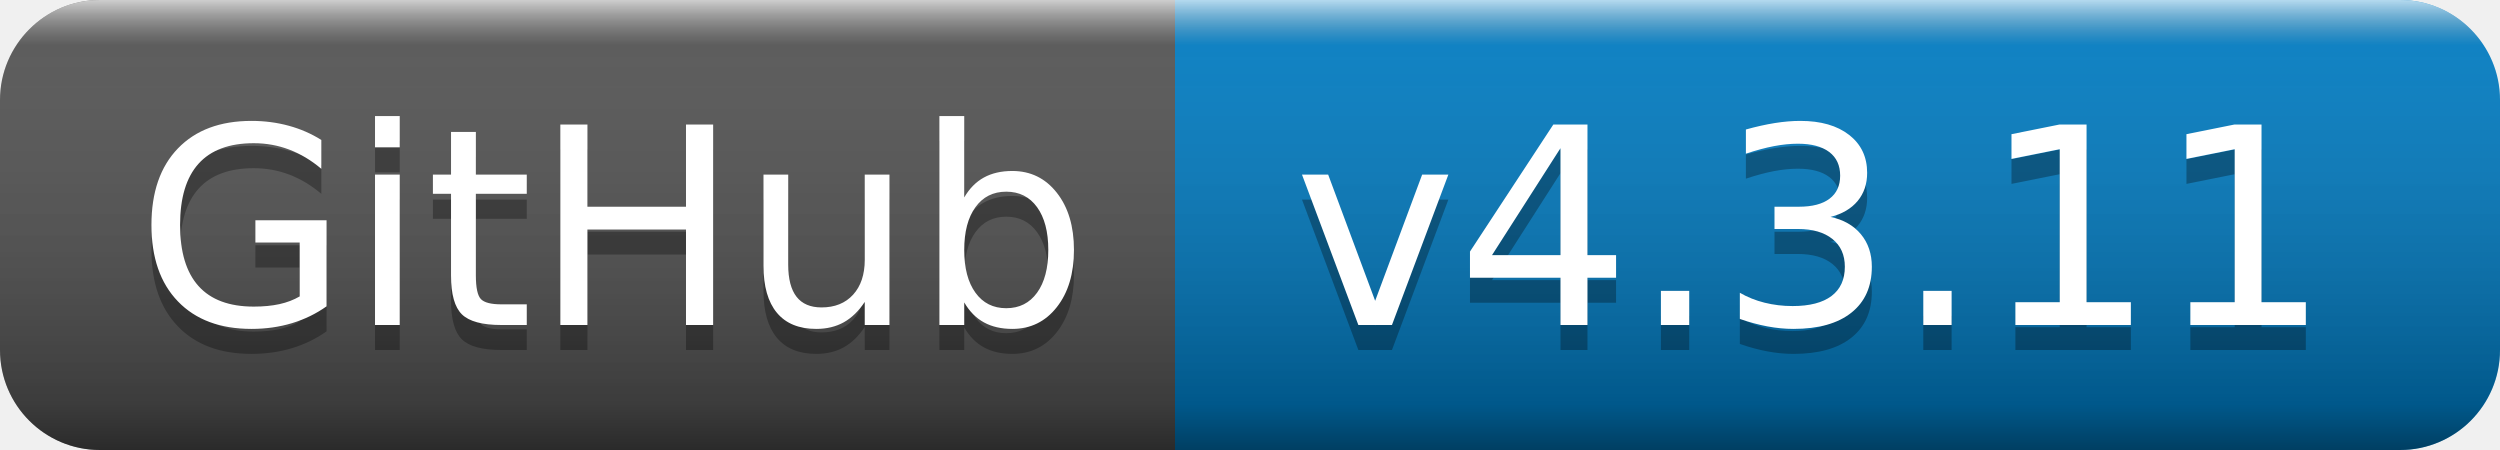
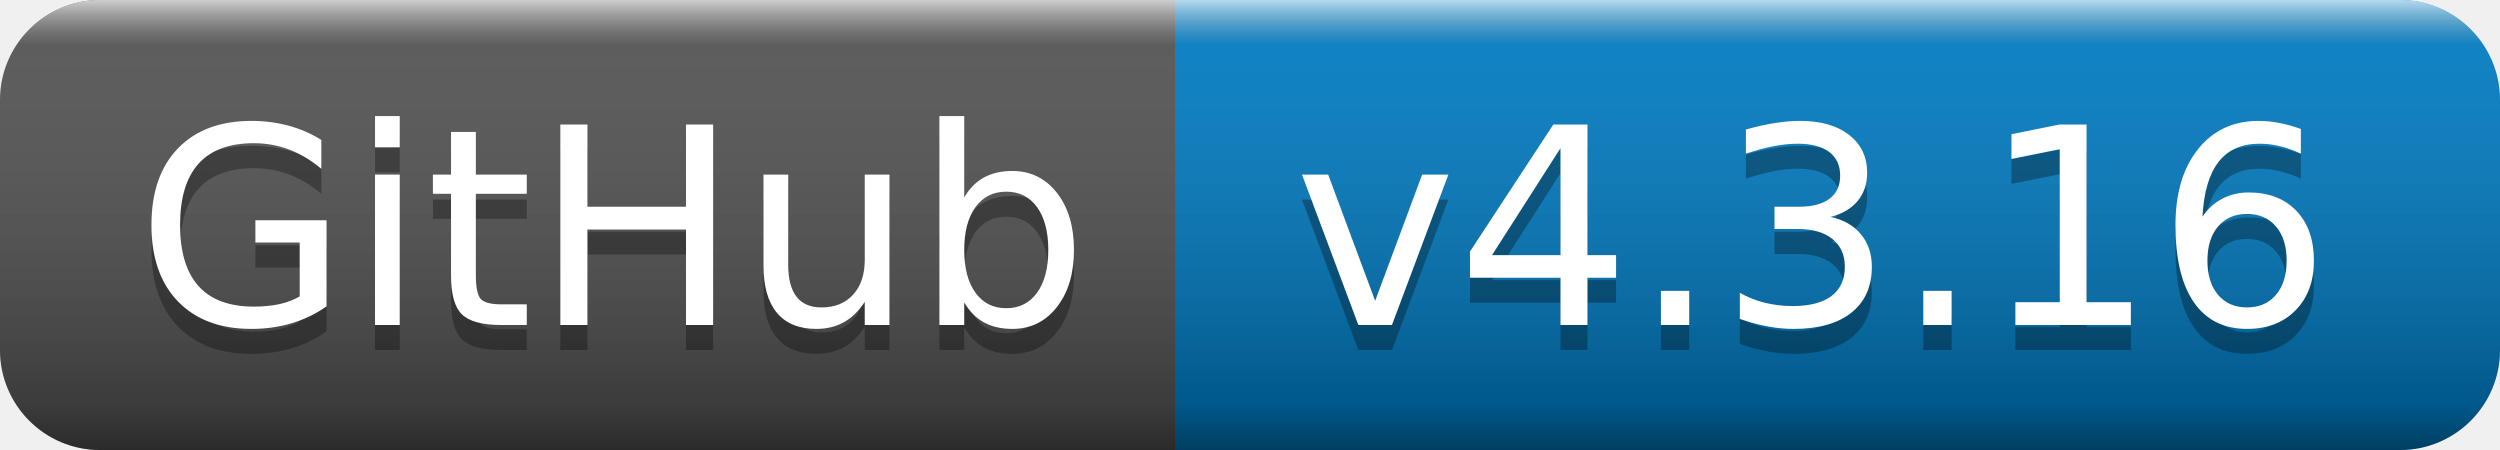
- <svg xmlns="http://www.w3.org/2000/svg" width="100" height="18" role="img" aria-label="GitHub: v4.3.11">
+ <svg xmlns="http://www.w3.org/2000/svg" width="100" height="18" role="img" aria-label="GitHub: v4.3.16">
  <linearGradient id="s" x2="0" y2="100%">
    <stop offset="0" stop-color="#fff" stop-opacity=".7" />
    <stop offset=".1" stop-color="#aaa" stop-opacity=".1" />
    <stop offset=".9" stop-color="#000" stop-opacity=".3" />
    <stop offset="1" stop-color="#000" stop-opacity=".5" />
  </linearGradient>
  <clipPath id="r">
    <rect width="100" height="18" rx="4" fill="#fff" />
  </clipPath>
  <g clip-path="url(#r)">
    <rect width="47" height="18" fill="#555" />
    <rect x="47" width="53" height="18" fill="#007ec6" />
    <rect width="100" height="18" fill="url(#s)" />
  </g>
  <g fill="#fff" text-anchor="middle" font-family="Verdana,Geneva,DejaVu Sans,sans-serif" text-rendering="geometricPrecision" font-size="110">
    <text aria-hidden="true" x="245" y="140" fill="#010101" fill-opacity=".3" transform="scale(.1)" textLength="370">GitHub</text>
    <text x="245" y="130" transform="scale(.1)" fill="#fff" textLength="370">GitHub</text>
-     <text aria-hidden="true" x="725" y="140" fill="#010101" fill-opacity=".3" transform="scale(.1)" textLength="430">v4.3.11</text>
-     <text x="725" y="130" transform="scale(.1)" fill="#fff" textLength="430">v4.3.11</text>
+     <text aria-hidden="true" x="725" y="140" fill="#010101" fill-opacity=".3" transform="scale(.1)" textLength="430">v4.3.16</text>
+     <text x="725" y="130" transform="scale(.1)" fill="#fff" textLength="430">v4.3.16</text>
  </g>
</svg>
